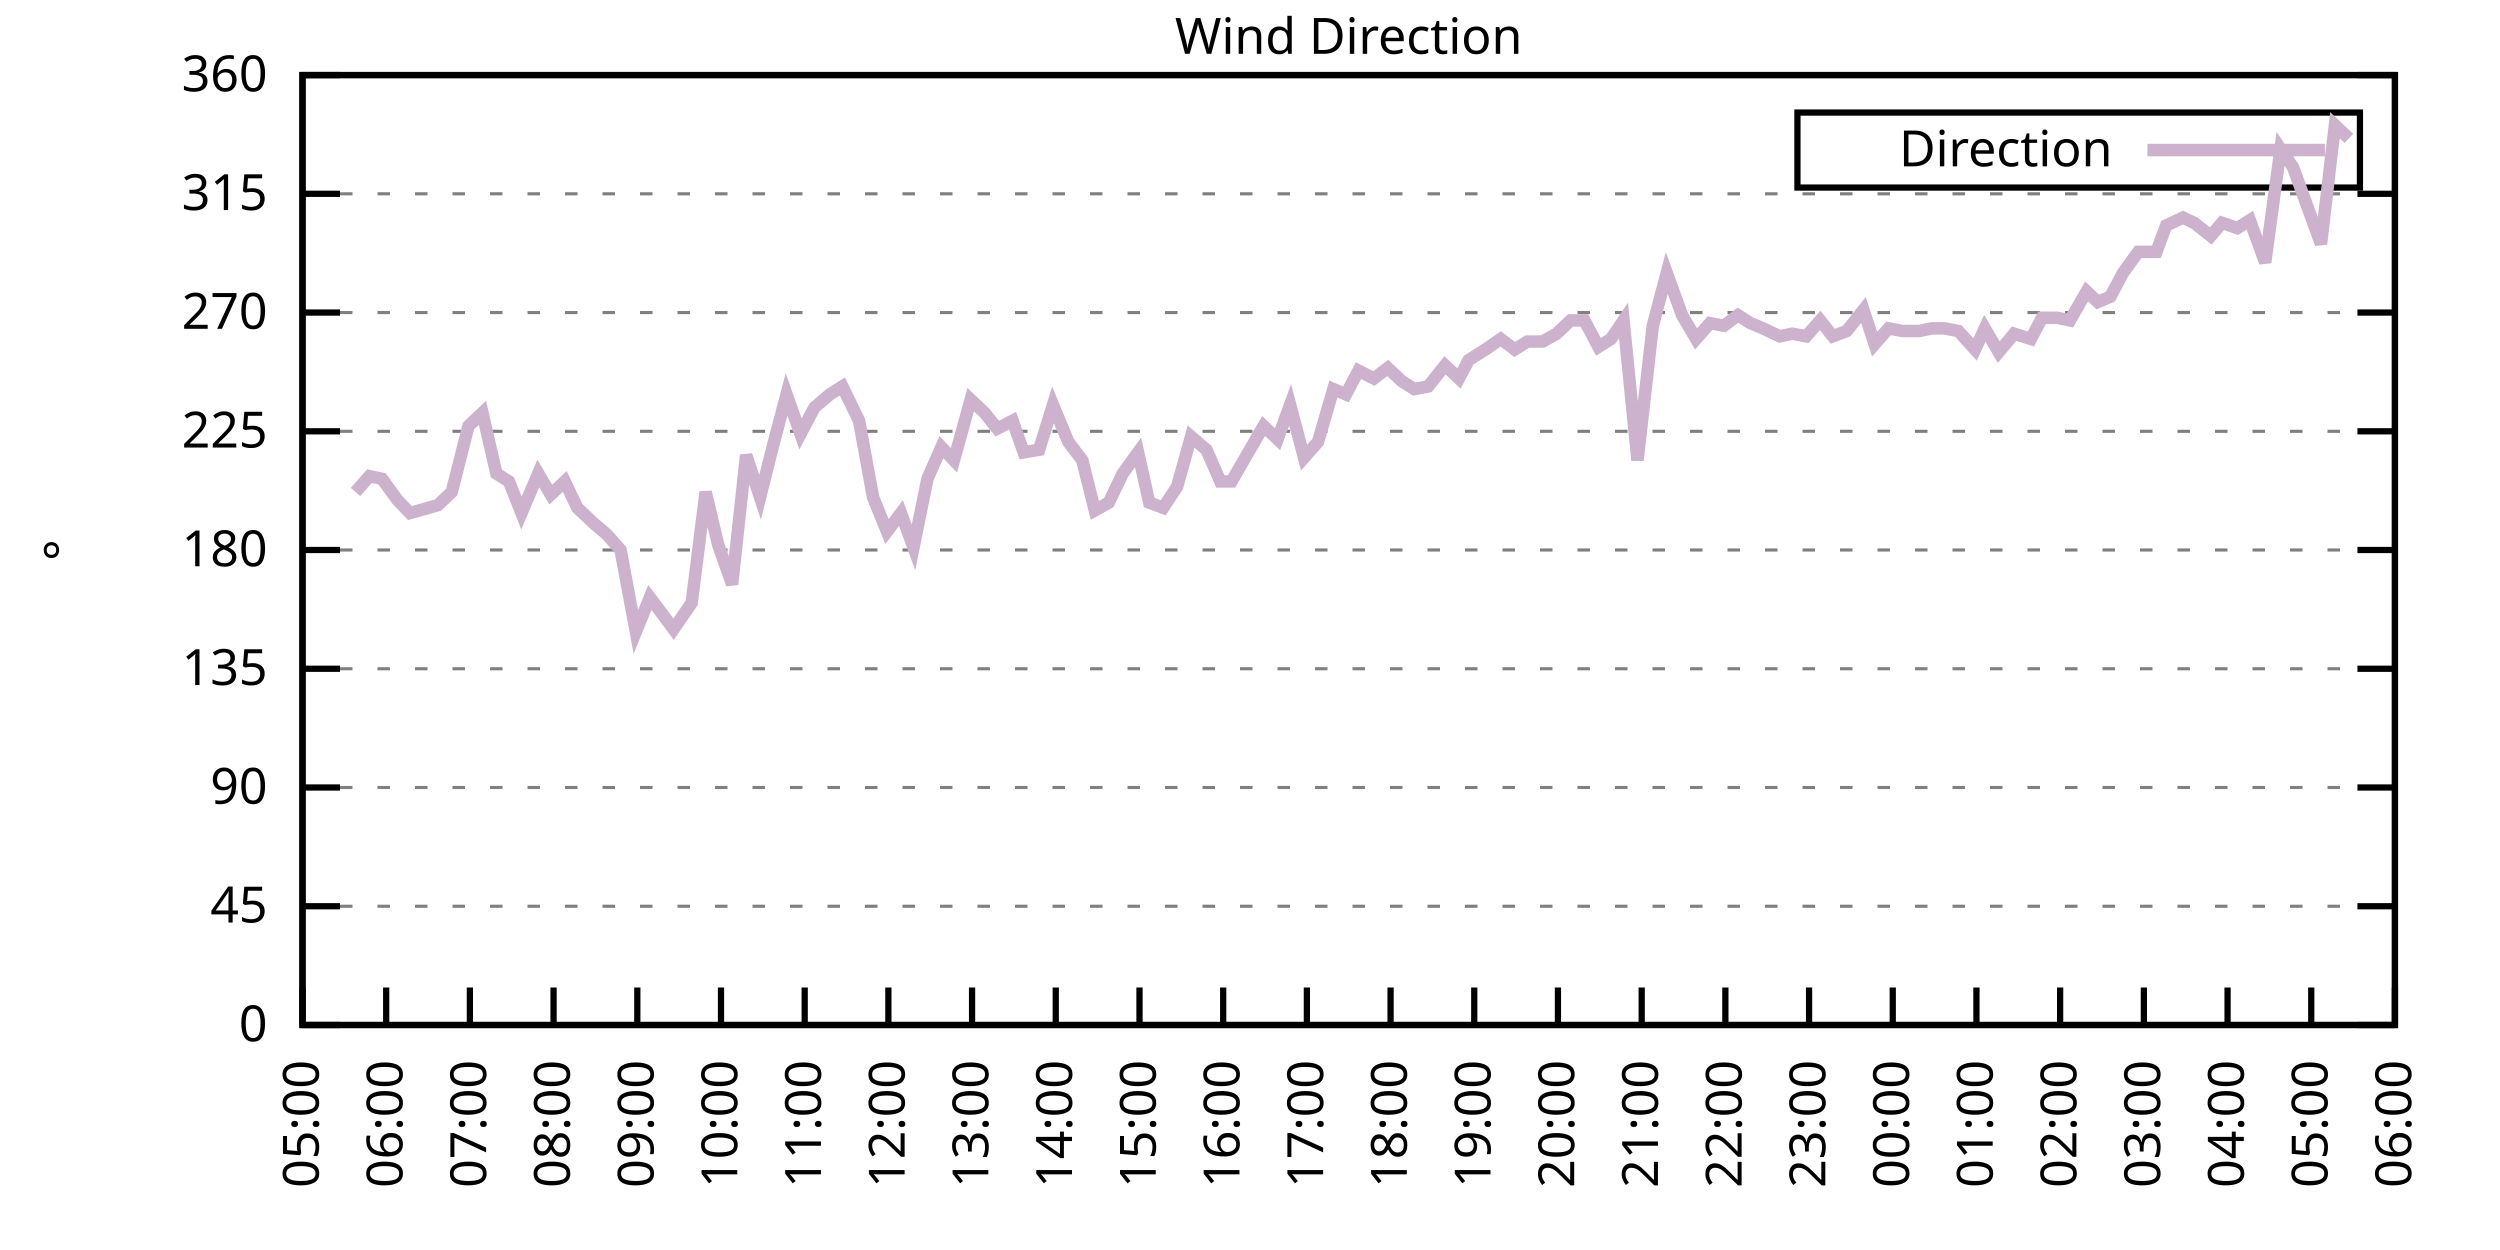
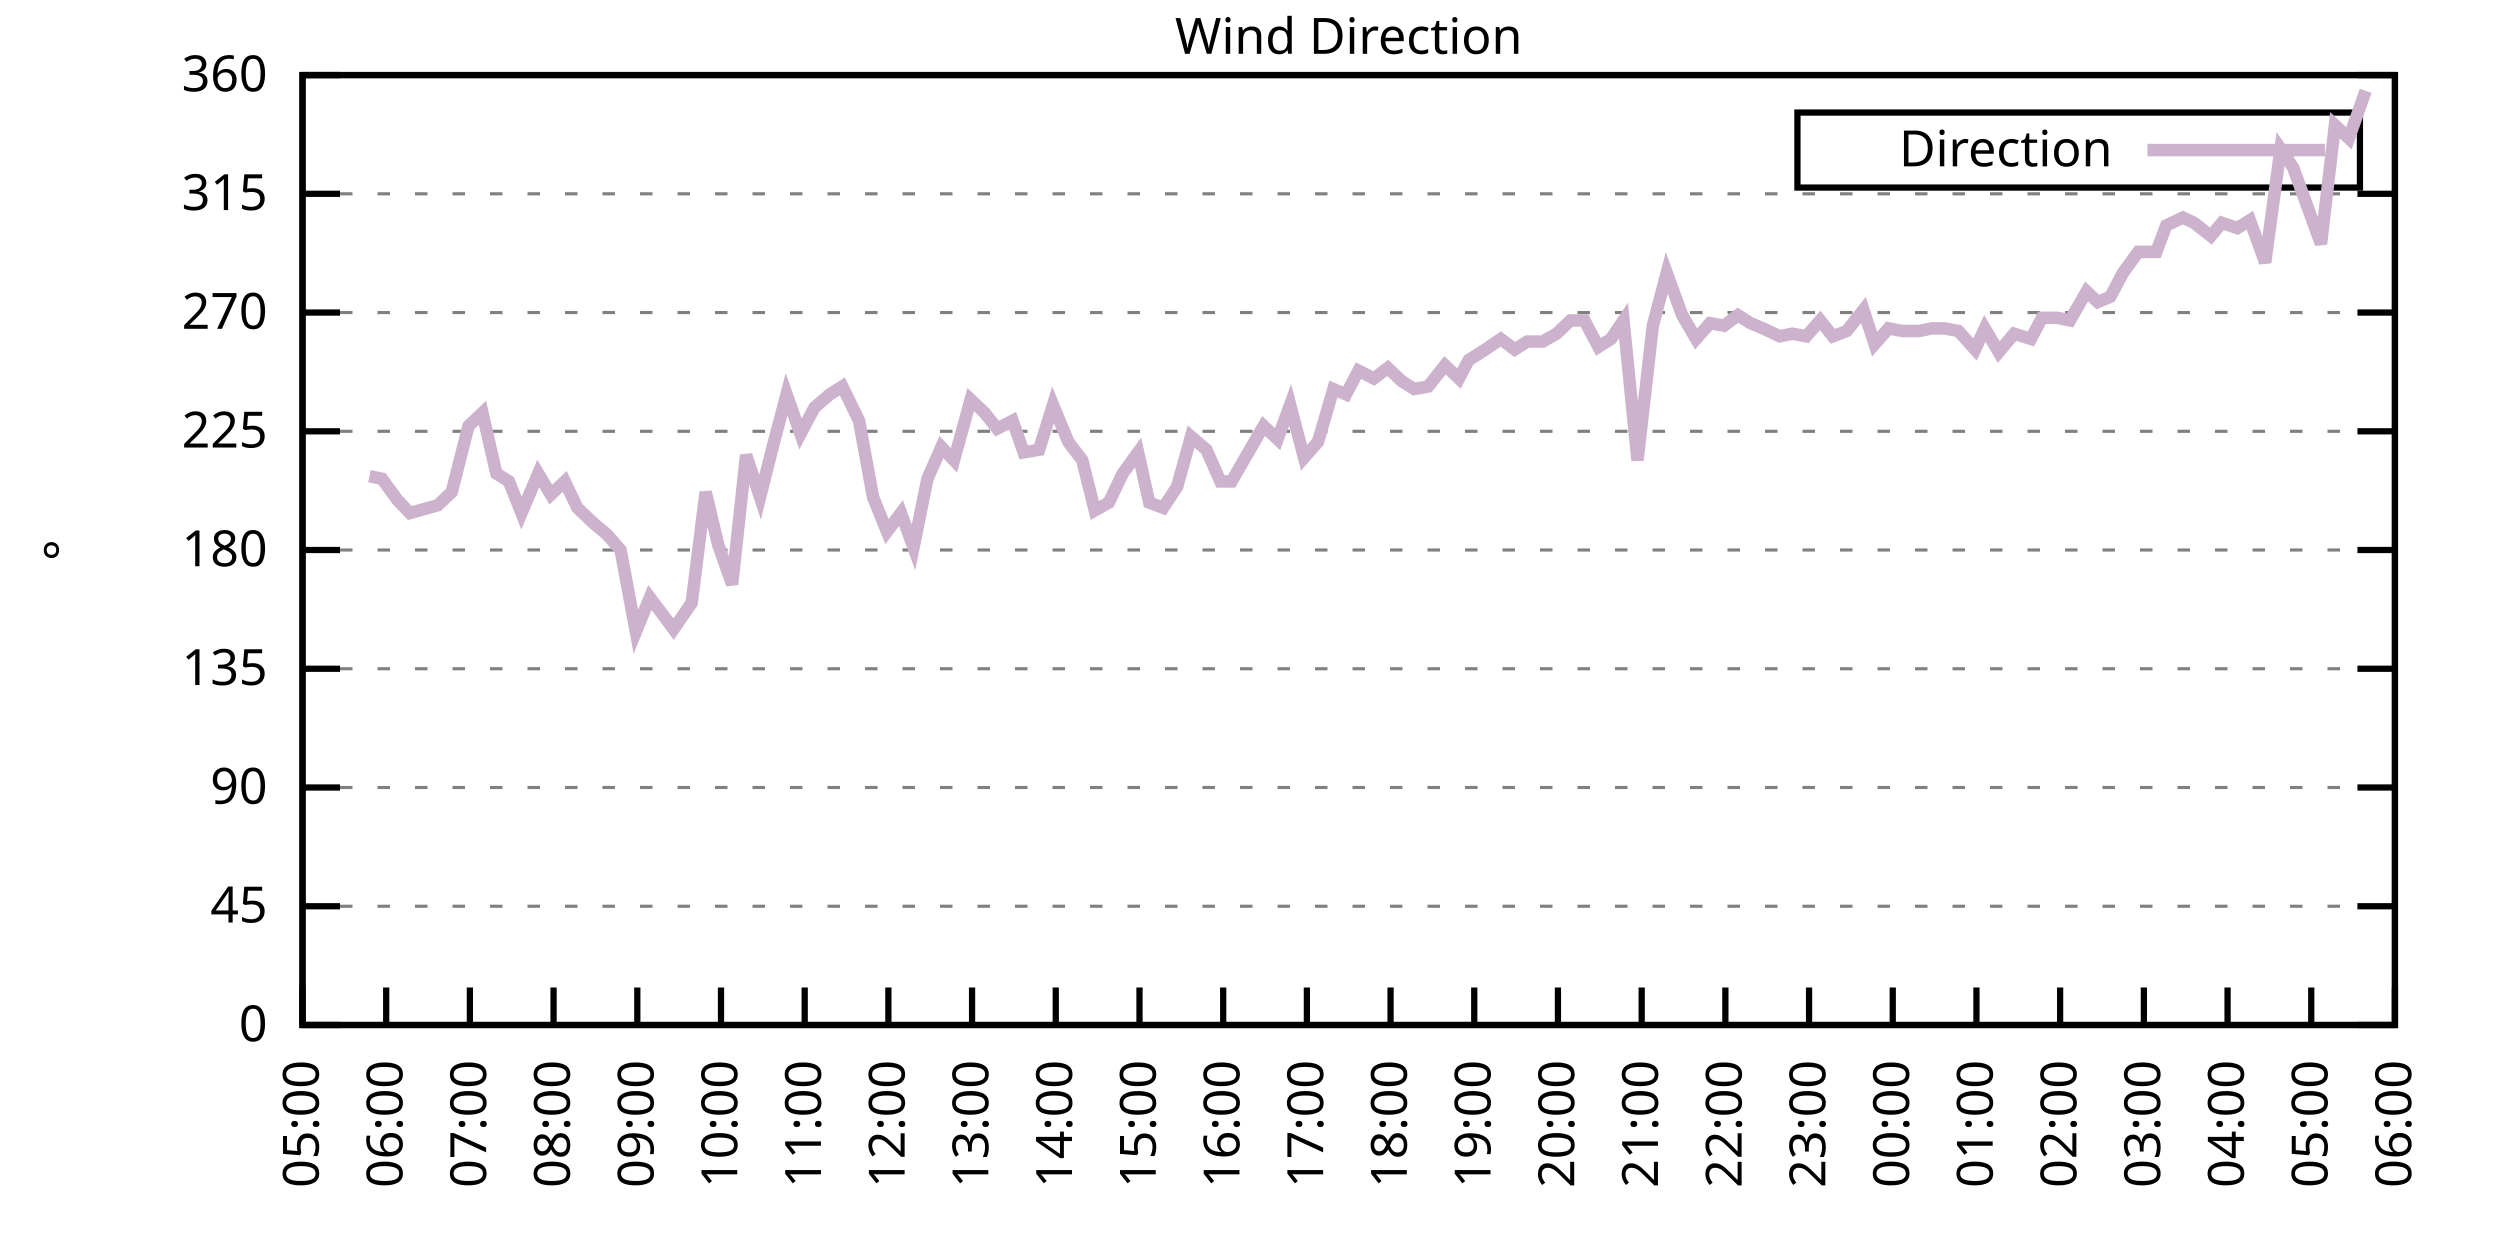
<svg xmlns="http://www.w3.org/2000/svg" xmlns:xlink="http://www.w3.org/1999/xlink" width="400" height="200" viewBox="0 0 400 200">
  <g id="gnuplot_canvas">
    <rect x="0" y="0" width="400" height="200" fill="none" />
    <defs>
      <circle id="gpDot" r="0.5" stroke-width="0.5" stroke="currentColor" />
      <path id="gpPt0" stroke-width="0.333" stroke="currentColor" d="M-1,0 h2 M0,-1 v2" />
      <path id="gpPt1" stroke-width="0.333" stroke="currentColor" d="M-1,-1 L1,1 M1,-1 L-1,1" />
      <path id="gpPt2" stroke-width="0.333" stroke="currentColor" d="M-1,0 L1,0 M0,-1 L0,1 M-1,-1 L1,1 M-1,1 L1,-1" />
      <rect id="gpPt3" stroke-width="0.333" stroke="currentColor" x="-1" y="-1" width="2" height="2" />
      <rect id="gpPt4" stroke-width="0.333" stroke="currentColor" fill="currentColor" x="-1" y="-1" width="2" height="2" />
      <circle id="gpPt5" stroke-width="0.333" stroke="currentColor" cx="0" cy="0" r="1" />
      <use xlink:href="#gpPt5" id="gpPt6" fill="currentColor" stroke="none" />
      <path id="gpPt7" stroke-width="0.333" stroke="currentColor" d="M0,-1.33 L-1.33,0.67 L1.33,0.67 z" />
      <use xlink:href="#gpPt7" id="gpPt8" fill="currentColor" stroke="none" />
      <use xlink:href="#gpPt7" id="gpPt9" stroke="currentColor" transform="rotate(180)" />
      <use xlink:href="#gpPt9" id="gpPt10" fill="currentColor" stroke="none" />
      <use xlink:href="#gpPt3" id="gpPt11" stroke="currentColor" transform="rotate(45)" />
      <use xlink:href="#gpPt11" id="gpPt12" fill="currentColor" stroke="none" />
      <path id="gpPt13" stroke-width="0.333" stroke="currentColor" d="M0,1.330 L1.265,0.411 L0.782,-1.067 L-0.782,-1.076 L-1.265,0.411 z" />
      <use xlink:href="#gpPt13" id="gpPt14" fill="currentColor" stroke="none" />
      <filter id="textbox" filterUnits="objectBoundingBox" x="0" y="0" height="1" width="1">
        <feFlood flood-color="white" flood-opacity="1" result="bgnd" />
        <feComposite in="SourceGraphic" in2="bgnd" operator="atop" />
      </filter>
      <filter id="greybox" filterUnits="objectBoundingBox" x="0" y="0" height="1" width="1">
        <feFlood flood-color="lightgrey" flood-opacity="1" result="grey" />
        <feComposite in="SourceGraphic" in2="grey" operator="atop" />
      </filter>
    </defs>
    <g fill="none" color="white" stroke="currentColor" stroke-width="1.00" stroke-linecap="butt" stroke-linejoin="miter">
</g>
    <g fill="none" color="black" stroke="currentColor" stroke-width="1.00" stroke-linecap="butt" stroke-linejoin="miter">
      <g stroke="none" shape-rendering="crispEdges">
        <polygon fill="rgb(255, 255, 255)" points="48.40,164.00 383.18,164.00 383.18,12.02 48.40,12.02 " />
      </g>
    </g>
    <g fill="none" color="black" stroke="currentColor" stroke-width="1.00" stroke-linecap="butt" stroke-linejoin="miter">
</g>
    <g fill="none" color="black" stroke="black" stroke-width="0.50" stroke-linecap="butt" stroke-linejoin="miter">
</g>
    <g fill="none" color="gray" stroke="currentColor" stroke-width="0.50" stroke-linecap="butt" stroke-linejoin="miter">
      <path stroke="gray" stroke-dasharray="2,4" class="gridline" d="M48.40,164.00 L383.19,164.00  " />
    </g>
    <g fill="none" color="gray" stroke="gray" stroke-width="1.00" stroke-linecap="butt" stroke-linejoin="miter">
</g>
    <g fill="none" color="black" stroke="currentColor" stroke-width="1.00" stroke-linecap="butt" stroke-linejoin="miter">
      <path stroke="black" d="M48.40,164.00 L54.40,164.00 M383.19,164.00 L377.19,164.00  " />
      <g transform="translate(42.80,166.60)" stroke="none" fill="black" font-family="Sans" font-size="8.00" text-anchor="end">
        <text>
          <tspan font-family="Sans"> 0</tspan>
        </text>
      </g>
    </g>
    <g fill="none" color="black" stroke="currentColor" stroke-width="1.00" stroke-linecap="butt" stroke-linejoin="miter">
</g>
    <g fill="none" color="black" stroke="black" stroke-width="0.50" stroke-linecap="butt" stroke-linejoin="miter">
</g>
    <g fill="none" color="gray" stroke="currentColor" stroke-width="0.50" stroke-linecap="butt" stroke-linejoin="miter">
      <path stroke="gray" stroke-dasharray="2,4" class="gridline" d="M48.40,145.00 L383.19,145.00  " />
    </g>
    <g fill="none" color="gray" stroke="gray" stroke-width="1.00" stroke-linecap="butt" stroke-linejoin="miter">
</g>
    <g fill="none" color="black" stroke="currentColor" stroke-width="1.00" stroke-linecap="butt" stroke-linejoin="miter">
      <path stroke="black" d="M48.40,145.00 L54.40,145.00 M383.19,145.00 L377.19,145.00  " />
      <g transform="translate(42.80,147.60)" stroke="none" fill="black" font-family="Sans" font-size="8.00" text-anchor="end">
        <text>
          <tspan font-family="Sans"> 45</tspan>
        </text>
      </g>
    </g>
    <g fill="none" color="black" stroke="currentColor" stroke-width="1.00" stroke-linecap="butt" stroke-linejoin="miter">
</g>
    <g fill="none" color="black" stroke="black" stroke-width="0.50" stroke-linecap="butt" stroke-linejoin="miter">
</g>
    <g fill="none" color="gray" stroke="currentColor" stroke-width="0.50" stroke-linecap="butt" stroke-linejoin="miter">
      <path stroke="gray" stroke-dasharray="2,4" class="gridline" d="M48.40,126.00 L383.19,126.00  " />
    </g>
    <g fill="none" color="gray" stroke="gray" stroke-width="1.00" stroke-linecap="butt" stroke-linejoin="miter">
</g>
    <g fill="none" color="black" stroke="currentColor" stroke-width="1.00" stroke-linecap="butt" stroke-linejoin="miter">
      <path stroke="black" d="M48.40,126.00 L54.40,126.00 M383.19,126.00 L377.19,126.00  " />
      <g transform="translate(42.80,128.60)" stroke="none" fill="black" font-family="Sans" font-size="8.00" text-anchor="end">
        <text>
          <tspan font-family="Sans"> 90</tspan>
        </text>
      </g>
    </g>
    <g fill="none" color="black" stroke="currentColor" stroke-width="1.00" stroke-linecap="butt" stroke-linejoin="miter">
</g>
    <g fill="none" color="black" stroke="black" stroke-width="0.50" stroke-linecap="butt" stroke-linejoin="miter">
</g>
    <g fill="none" color="gray" stroke="currentColor" stroke-width="0.50" stroke-linecap="butt" stroke-linejoin="miter">
      <path stroke="gray" stroke-dasharray="2,4" class="gridline" d="M48.40,107.00 L383.19,107.00  " />
    </g>
    <g fill="none" color="gray" stroke="gray" stroke-width="1.00" stroke-linecap="butt" stroke-linejoin="miter">
</g>
    <g fill="none" color="black" stroke="currentColor" stroke-width="1.00" stroke-linecap="butt" stroke-linejoin="miter">
      <path stroke="black" d="M48.40,107.00 L54.40,107.00 M383.19,107.00 L377.19,107.00  " />
      <g transform="translate(42.80,109.60)" stroke="none" fill="black" font-family="Sans" font-size="8.00" text-anchor="end">
        <text>
          <tspan font-family="Sans"> 135</tspan>
        </text>
      </g>
    </g>
    <g fill="none" color="black" stroke="currentColor" stroke-width="1.00" stroke-linecap="butt" stroke-linejoin="miter">
</g>
    <g fill="none" color="black" stroke="black" stroke-width="0.50" stroke-linecap="butt" stroke-linejoin="miter">
</g>
    <g fill="none" color="gray" stroke="currentColor" stroke-width="0.50" stroke-linecap="butt" stroke-linejoin="miter">
      <path stroke="gray" stroke-dasharray="2,4" class="gridline" d="M48.40,88.00 L383.19,88.00  " />
    </g>
    <g fill="none" color="gray" stroke="gray" stroke-width="1.00" stroke-linecap="butt" stroke-linejoin="miter">
</g>
    <g fill="none" color="black" stroke="currentColor" stroke-width="1.00" stroke-linecap="butt" stroke-linejoin="miter">
      <path stroke="black" d="M48.40,88.00 L54.40,88.00 M383.19,88.00 L377.19,88.00  " />
      <g transform="translate(42.80,90.60)" stroke="none" fill="black" font-family="Sans" font-size="8.00" text-anchor="end">
        <text>
          <tspan font-family="Sans"> 180</tspan>
        </text>
      </g>
    </g>
    <g fill="none" color="black" stroke="currentColor" stroke-width="1.00" stroke-linecap="butt" stroke-linejoin="miter">
</g>
    <g fill="none" color="black" stroke="black" stroke-width="0.50" stroke-linecap="butt" stroke-linejoin="miter">
</g>
    <g fill="none" color="gray" stroke="currentColor" stroke-width="0.50" stroke-linecap="butt" stroke-linejoin="miter">
      <path stroke="gray" stroke-dasharray="2,4" class="gridline" d="M48.40,69.01 L383.19,69.01  " />
    </g>
    <g fill="none" color="gray" stroke="gray" stroke-width="1.00" stroke-linecap="butt" stroke-linejoin="miter">
</g>
    <g fill="none" color="black" stroke="currentColor" stroke-width="1.00" stroke-linecap="butt" stroke-linejoin="miter">
      <path stroke="black" d="M48.40,69.01 L54.40,69.01 M383.19,69.01 L377.19,69.01  " />
      <g transform="translate(42.80,71.61)" stroke="none" fill="black" font-family="Sans" font-size="8.00" text-anchor="end">
        <text>
          <tspan font-family="Sans"> 225</tspan>
        </text>
      </g>
    </g>
    <g fill="none" color="black" stroke="currentColor" stroke-width="1.00" stroke-linecap="butt" stroke-linejoin="miter">
</g>
    <g fill="none" color="black" stroke="black" stroke-width="0.50" stroke-linecap="butt" stroke-linejoin="miter">
</g>
    <g fill="none" color="gray" stroke="currentColor" stroke-width="0.50" stroke-linecap="butt" stroke-linejoin="miter">
      <path stroke="gray" stroke-dasharray="2,4" class="gridline" d="M48.40,50.01 L383.19,50.01  " />
    </g>
    <g fill="none" color="gray" stroke="gray" stroke-width="1.00" stroke-linecap="butt" stroke-linejoin="miter">
</g>
    <g fill="none" color="black" stroke="currentColor" stroke-width="1.00" stroke-linecap="butt" stroke-linejoin="miter">
      <path stroke="black" d="M48.40,50.01 L54.40,50.01 M383.19,50.01 L377.19,50.01  " />
      <g transform="translate(42.80,52.61)" stroke="none" fill="black" font-family="Sans" font-size="8.00" text-anchor="end">
        <text>
          <tspan font-family="Sans"> 270</tspan>
        </text>
      </g>
    </g>
    <g fill="none" color="black" stroke="currentColor" stroke-width="1.00" stroke-linecap="butt" stroke-linejoin="miter">
</g>
    <g fill="none" color="black" stroke="black" stroke-width="0.50" stroke-linecap="butt" stroke-linejoin="miter">
</g>
    <g fill="none" color="gray" stroke="currentColor" stroke-width="0.50" stroke-linecap="butt" stroke-linejoin="miter">
      <path stroke="gray" stroke-dasharray="2,4" class="gridline" d="M48.40,31.01 L383.19,31.01  " />
    </g>
    <g fill="none" color="gray" stroke="gray" stroke-width="1.00" stroke-linecap="butt" stroke-linejoin="miter">
</g>
    <g fill="none" color="black" stroke="currentColor" stroke-width="1.00" stroke-linecap="butt" stroke-linejoin="miter">
      <path stroke="black" d="M48.40,31.01 L54.40,31.01 M383.19,31.01 L377.19,31.01  " />
      <g transform="translate(42.80,33.61)" stroke="none" fill="black" font-family="Sans" font-size="8.00" text-anchor="end">
        <text>
          <tspan font-family="Sans"> 315</tspan>
        </text>
      </g>
    </g>
    <g fill="none" color="black" stroke="currentColor" stroke-width="1.00" stroke-linecap="butt" stroke-linejoin="miter">
</g>
    <g fill="none" color="black" stroke="black" stroke-width="0.50" stroke-linecap="butt" stroke-linejoin="miter">
</g>
    <g fill="none" color="gray" stroke="currentColor" stroke-width="0.50" stroke-linecap="butt" stroke-linejoin="miter">
      <path stroke="gray" stroke-dasharray="2,4" class="gridline" d="M48.40,12.01 L383.19,12.01  " />
    </g>
    <g fill="none" color="gray" stroke="gray" stroke-width="1.00" stroke-linecap="butt" stroke-linejoin="miter">
</g>
    <g fill="none" color="black" stroke="currentColor" stroke-width="1.00" stroke-linecap="butt" stroke-linejoin="miter">
      <path stroke="black" d="M48.40,12.01 L54.40,12.01 M383.19,12.01 L377.19,12.01  " />
      <g transform="translate(42.80,14.61)" stroke="none" fill="black" font-family="Sans" font-size="8.00" text-anchor="end">
        <text>
          <tspan font-family="Sans"> 360</tspan>
        </text>
      </g>
    </g>
    <g fill="none" color="black" stroke="currentColor" stroke-width="1.00" stroke-linecap="butt" stroke-linejoin="miter">
      <path stroke="black" d="M48.40,164.00 L48.40,158.00  " />
      <g transform="translate(51.00,169.60) rotate(270.00)" stroke="none" fill="black" font-family="Sans" font-size="8.00" text-anchor="end">
        <text>
          <tspan font-family="Sans">05:00</tspan>
        </text>
      </g>
    </g>
    <g fill="none" color="black" stroke="currentColor" stroke-width="1.00" stroke-linecap="butt" stroke-linejoin="miter">
      <path stroke="black" d="M61.79,164.00 L61.79,158.00  " />
      <g transform="translate(64.39,169.60) rotate(270.00)" stroke="none" fill="black" font-family="Sans" font-size="8.00" text-anchor="end">
        <text>
          <tspan font-family="Sans">06:00</tspan>
        </text>
      </g>
    </g>
    <g fill="none" color="black" stroke="currentColor" stroke-width="1.00" stroke-linecap="butt" stroke-linejoin="miter">
      <path stroke="black" d="M75.18,164.00 L75.18,158.00  " />
      <g transform="translate(77.78,169.60) rotate(270.00)" stroke="none" fill="black" font-family="Sans" font-size="8.00" text-anchor="end">
        <text>
          <tspan font-family="Sans">07:00</tspan>
        </text>
      </g>
    </g>
    <g fill="none" color="black" stroke="currentColor" stroke-width="1.00" stroke-linecap="butt" stroke-linejoin="miter">
      <path stroke="black" d="M88.57,164.00 L88.57,158.00  " />
      <g transform="translate(91.17,169.60) rotate(270.00)" stroke="none" fill="black" font-family="Sans" font-size="8.00" text-anchor="end">
        <text>
          <tspan font-family="Sans">08:00</tspan>
        </text>
      </g>
    </g>
    <g fill="none" color="black" stroke="currentColor" stroke-width="1.00" stroke-linecap="butt" stroke-linejoin="miter">
      <path stroke="black" d="M101.97,164.00 L101.97,158.00  " />
      <g transform="translate(104.57,169.60) rotate(270.00)" stroke="none" fill="black" font-family="Sans" font-size="8.00" text-anchor="end">
        <text>
          <tspan font-family="Sans">09:00</tspan>
        </text>
      </g>
    </g>
    <g fill="none" color="black" stroke="currentColor" stroke-width="1.00" stroke-linecap="butt" stroke-linejoin="miter">
      <path stroke="black" d="M115.36,164.00 L115.36,158.00  " />
      <g transform="translate(117.96,169.60) rotate(270.00)" stroke="none" fill="black" font-family="Sans" font-size="8.00" text-anchor="end">
        <text>
          <tspan font-family="Sans">10:00</tspan>
        </text>
      </g>
    </g>
    <g fill="none" color="black" stroke="currentColor" stroke-width="1.00" stroke-linecap="butt" stroke-linejoin="miter">
      <path stroke="black" d="M128.75,164.00 L128.75,158.00  " />
      <g transform="translate(131.35,169.60) rotate(270.00)" stroke="none" fill="black" font-family="Sans" font-size="8.00" text-anchor="end">
        <text>
          <tspan font-family="Sans">11:00</tspan>
        </text>
      </g>
    </g>
    <g fill="none" color="black" stroke="currentColor" stroke-width="1.00" stroke-linecap="butt" stroke-linejoin="miter">
      <path stroke="black" d="M142.14,164.00 L142.14,158.00  " />
      <g transform="translate(144.74,169.60) rotate(270.00)" stroke="none" fill="black" font-family="Sans" font-size="8.00" text-anchor="end">
        <text>
          <tspan font-family="Sans">12:00</tspan>
        </text>
      </g>
    </g>
    <g fill="none" color="black" stroke="currentColor" stroke-width="1.00" stroke-linecap="butt" stroke-linejoin="miter">
      <path stroke="black" d="M155.53,164.00 L155.53,158.00  " />
      <g transform="translate(158.13,169.60) rotate(270.00)" stroke="none" fill="black" font-family="Sans" font-size="8.00" text-anchor="end">
        <text>
          <tspan font-family="Sans">13:00</tspan>
        </text>
      </g>
    </g>
    <g fill="none" color="black" stroke="currentColor" stroke-width="1.00" stroke-linecap="butt" stroke-linejoin="miter">
      <path stroke="black" d="M168.92,164.00 L168.92,158.00  " />
      <g transform="translate(171.52,169.60) rotate(270.00)" stroke="none" fill="black" font-family="Sans" font-size="8.00" text-anchor="end">
        <text>
          <tspan font-family="Sans">14:00</tspan>
        </text>
      </g>
    </g>
    <g fill="none" color="black" stroke="currentColor" stroke-width="1.00" stroke-linecap="butt" stroke-linejoin="miter">
      <path stroke="black" d="M182.32,164.00 L182.32,158.00  " />
      <g transform="translate(184.92,169.60) rotate(270.00)" stroke="none" fill="black" font-family="Sans" font-size="8.00" text-anchor="end">
        <text>
          <tspan font-family="Sans">15:00</tspan>
        </text>
      </g>
    </g>
    <g fill="none" color="black" stroke="currentColor" stroke-width="1.00" stroke-linecap="butt" stroke-linejoin="miter">
      <path stroke="black" d="M195.71,164.00 L195.71,158.00  " />
      <g transform="translate(198.31,169.60) rotate(270.00)" stroke="none" fill="black" font-family="Sans" font-size="8.00" text-anchor="end">
        <text>
          <tspan font-family="Sans">16:00</tspan>
        </text>
      </g>
    </g>
    <g fill="none" color="black" stroke="currentColor" stroke-width="1.00" stroke-linecap="butt" stroke-linejoin="miter">
      <path stroke="black" d="M209.10,164.00 L209.10,158.00  " />
      <g transform="translate(211.70,169.60) rotate(270.00)" stroke="none" fill="black" font-family="Sans" font-size="8.00" text-anchor="end">
        <text>
          <tspan font-family="Sans">17:00</tspan>
        </text>
      </g>
    </g>
    <g fill="none" color="black" stroke="currentColor" stroke-width="1.00" stroke-linecap="butt" stroke-linejoin="miter">
      <path stroke="black" d="M222.49,164.00 L222.49,158.00  " />
      <g transform="translate(225.09,169.60) rotate(270.00)" stroke="none" fill="black" font-family="Sans" font-size="8.00" text-anchor="end">
        <text>
          <tspan font-family="Sans">18:00</tspan>
        </text>
      </g>
    </g>
    <g fill="none" color="black" stroke="currentColor" stroke-width="1.00" stroke-linecap="butt" stroke-linejoin="miter">
      <path stroke="black" d="M235.88,164.00 L235.88,158.00  " />
      <g transform="translate(238.48,169.60) rotate(270.00)" stroke="none" fill="black" font-family="Sans" font-size="8.00" text-anchor="end">
        <text>
          <tspan font-family="Sans">19:00</tspan>
        </text>
      </g>
    </g>
    <g fill="none" color="black" stroke="currentColor" stroke-width="1.00" stroke-linecap="butt" stroke-linejoin="miter">
      <path stroke="black" d="M249.27,164.00 L249.27,158.00  " />
      <g transform="translate(251.87,169.60) rotate(270.00)" stroke="none" fill="black" font-family="Sans" font-size="8.00" text-anchor="end">
        <text>
          <tspan font-family="Sans">20:00</tspan>
        </text>
      </g>
    </g>
    <g fill="none" color="black" stroke="currentColor" stroke-width="1.00" stroke-linecap="butt" stroke-linejoin="miter">
      <path stroke="black" d="M262.67,164.00 L262.67,158.00  " />
      <g transform="translate(265.27,169.60) rotate(270.00)" stroke="none" fill="black" font-family="Sans" font-size="8.00" text-anchor="end">
        <text>
          <tspan font-family="Sans">21:00</tspan>
        </text>
      </g>
    </g>
    <g fill="none" color="black" stroke="currentColor" stroke-width="1.00" stroke-linecap="butt" stroke-linejoin="miter">
      <path stroke="black" d="M276.06,164.00 L276.06,158.00  " />
      <g transform="translate(278.66,169.60) rotate(270.00)" stroke="none" fill="black" font-family="Sans" font-size="8.00" text-anchor="end">
        <text>
          <tspan font-family="Sans">22:00</tspan>
        </text>
      </g>
    </g>
    <g fill="none" color="black" stroke="currentColor" stroke-width="1.00" stroke-linecap="butt" stroke-linejoin="miter">
      <path stroke="black" d="M289.45,164.00 L289.45,158.00  " />
      <g transform="translate(292.05,169.60) rotate(270.00)" stroke="none" fill="black" font-family="Sans" font-size="8.00" text-anchor="end">
        <text>
          <tspan font-family="Sans">23:00</tspan>
        </text>
      </g>
    </g>
    <g fill="none" color="black" stroke="currentColor" stroke-width="1.00" stroke-linecap="butt" stroke-linejoin="miter">
      <path stroke="black" d="M302.84,164.00 L302.84,158.00  " />
      <g transform="translate(305.44,169.60) rotate(270.00)" stroke="none" fill="black" font-family="Sans" font-size="8.00" text-anchor="end">
        <text>
          <tspan font-family="Sans">00:00</tspan>
        </text>
      </g>
    </g>
    <g fill="none" color="black" stroke="currentColor" stroke-width="1.00" stroke-linecap="butt" stroke-linejoin="miter">
      <path stroke="black" d="M316.23,164.00 L316.23,158.00  " />
      <g transform="translate(318.83,169.60) rotate(270.00)" stroke="none" fill="black" font-family="Sans" font-size="8.00" text-anchor="end">
        <text>
          <tspan font-family="Sans">01:00</tspan>
        </text>
      </g>
    </g>
    <g fill="none" color="black" stroke="currentColor" stroke-width="1.00" stroke-linecap="butt" stroke-linejoin="miter">
      <path stroke="black" d="M329.62,164.00 L329.62,158.00  " />
      <g transform="translate(332.22,169.60) rotate(270.00)" stroke="none" fill="black" font-family="Sans" font-size="8.00" text-anchor="end">
        <text>
          <tspan font-family="Sans">02:00</tspan>
        </text>
      </g>
    </g>
    <g fill="none" color="black" stroke="currentColor" stroke-width="1.00" stroke-linecap="butt" stroke-linejoin="miter">
      <path stroke="black" d="M343.02,164.00 L343.02,158.00  " />
      <g transform="translate(345.62,169.60) rotate(270.00)" stroke="none" fill="black" font-family="Sans" font-size="8.00" text-anchor="end">
        <text>
          <tspan font-family="Sans">03:00</tspan>
        </text>
      </g>
    </g>
    <g fill="none" color="black" stroke="currentColor" stroke-width="1.00" stroke-linecap="butt" stroke-linejoin="miter">
      <path stroke="black" d="M356.41,164.00 L356.41,158.00  " />
      <g transform="translate(359.01,169.60) rotate(270.00)" stroke="none" fill="black" font-family="Sans" font-size="8.00" text-anchor="end">
        <text>
          <tspan font-family="Sans">04:00</tspan>
        </text>
      </g>
    </g>
    <g fill="none" color="black" stroke="currentColor" stroke-width="1.00" stroke-linecap="butt" stroke-linejoin="miter">
      <path stroke="black" d="M369.80,164.00 L369.80,158.00  " />
      <g transform="translate(372.40,169.60) rotate(270.00)" stroke="none" fill="black" font-family="Sans" font-size="8.00" text-anchor="end">
        <text>
          <tspan font-family="Sans">05:00</tspan>
        </text>
      </g>
    </g>
    <g fill="none" color="black" stroke="currentColor" stroke-width="1.00" stroke-linecap="butt" stroke-linejoin="miter">
      <path stroke="black" d="M383.19,164.00 L383.19,158.00  " />
      <g transform="translate(385.79,169.60) rotate(270.00)" stroke="none" fill="black" font-family="Sans" font-size="8.00" text-anchor="end">
        <text>
          <tspan font-family="Sans">06:00</tspan>
        </text>
      </g>
    </g>
    <g fill="none" color="black" stroke="currentColor" stroke-width="1.00" stroke-linecap="butt" stroke-linejoin="miter">
</g>
    <g fill="none" color="black" stroke="currentColor" stroke-width="1.00" stroke-linecap="butt" stroke-linejoin="miter">
      <path stroke="black" d="M48.40,12.01 L48.40,164.00 L383.19,164.00 L383.19,12.01 L48.40,12.01 Z  " />
    </g>
    <g fill="none" color="black" stroke="currentColor" stroke-width="1.00" stroke-linecap="butt" stroke-linejoin="miter">
</g>
    <g fill="none" color="black" stroke="currentColor" stroke-width="1.00" stroke-linecap="butt" stroke-linejoin="miter">
      <path stroke="black" d="M287.59,30.01 L287.59,18.01 L377.59,18.01 L377.59,30.01 L287.59,30.01 Z  " />
    </g>
    <g id="Wind_direction_plot_1">
      <g fill="none" color="white" stroke="black" stroke-width="2.00" stroke-linecap="butt" stroke-linejoin="miter">
</g>
      <g fill="none" color="black" stroke="currentColor" stroke-width="2.00" stroke-linecap="butt" stroke-linejoin="miter">
        <g transform="translate(337.99,26.61)" stroke="none" fill="black" font-family="Sans" font-size="8.00" text-anchor="end">
          <text>
            <tspan font-family="Sans">Direction</tspan>
          </text>
        </g>
      </g>
      <g fill="none" color="black" stroke="currentColor" stroke-width="2.00" stroke-linecap="butt" stroke-linejoin="miter">
-         <path stroke="rgb(204, 178, 204)" d="M343.59,24.01 L371.99,24.01 M56.88,78.72 L59.11,76.18 L61.12,76.61 L63.58,79.98 L65.59,82.09 L70.05,80.83   L72.28,78.72 L74.96,68.16 L77.19,66.05 L79.42,75.76 L81.43,77.03 L83.44,82.09 L86.12,75.76 L88.13,79.14   L90.36,77.03 L92.37,81.25 L95.05,83.78 L97.06,85.47 L99.29,88.00 L101.74,101.09 L103.98,95.60 L106.21,98.56   L107.77,100.67 L110.67,96.45 L112.90,78.72 L114.91,87.16 L117.14,93.49 L119.38,72.81 L121.61,79.56 L123.62,71.54   L125.85,63.10 L128.08,69.43 L130.31,65.21 L132.77,63.10 L134.78,61.83 L137.45,67.32 L139.69,79.56 L141.92,85.05   L144.15,82.09 L146.16,87.58 L148.39,76.61 L150.62,71.54 L152.63,73.65 L155.31,63.94 L157.54,66.05 L159.55,68.58   L162.01,67.32 L163.79,72.38 L166.25,71.96 L168.48,64.78 L170.93,70.70 L173.17,73.65 L175.17,81.67 L177.41,80.41   L179.64,75.76 L182.09,72.38 L183.88,80.41 L186.11,81.25 L188.34,77.87 L190.57,69.85 L193.03,71.96 L195.26,77.03   L197.05,77.03 L199.73,72.38 L202.18,68.16 L204.41,70.27 L206.42,64.78 L208.65,73.23 L210.88,70.70 L213.34,62.25   L215.35,63.10 L217.36,59.30 L219.81,60.56 L222.04,58.87 L224.28,60.98 L226.29,62.25 L228.52,61.83 L231.20,58.45   L233.43,60.56 L234.99,57.61 L237.67,55.92 L240.12,54.23 L242.36,55.92 L244.36,54.65 L246.82,54.65 L249.05,53.39   L251.28,51.27 L253.51,51.27 L255.75,55.50 L257.76,54.23 L259.76,51.27 L262.00,73.65 L264.45,52.12 L266.68,43.67   L269.14,50.43 L271.37,54.23 L273.60,51.70 L275.83,52.12 L278.07,50.43 L280.07,51.70 L282.08,52.54 L284.76,53.81   L286.77,53.39 L289.00,53.81 L291.23,51.27 L293.24,53.81 L295.48,52.96 L298.15,49.59 L299.94,55.07 L302.17,52.54   L304.40,52.96 L307.08,52.96 L309.09,52.54 L311.10,52.54 L313.33,52.96 L316.01,55.92 L317.57,52.54 L319.80,56.34   L322.26,53.39 L324.94,54.23 L326.72,50.85 L329.18,50.85 L331.19,51.27 L333.86,46.63 L335.65,48.32 L337.66,47.47   L339.67,43.67 L342.12,40.30 L345.02,40.30 L346.59,36.08 L349.26,34.81 L351.05,35.65 L353.73,37.76 L355.51,35.65   L357.97,36.50 L359.98,35.23 L362.43,41.99 L364.89,23.83 L366.90,26.79 L371.36,39.03 L373.59,20.03 L375.82,22.14    " />
+         <path stroke="rgb(204, 178, 204)" d="M343.59,24.01 L371.99,24.01 M59.11,76.18 L61.12,76.61 L63.58,79.98 L65.59,82.09 L70.05,80.83 L72.28,78.72   L74.96,68.16 L77.19,66.05 L79.42,75.76 L81.43,77.03 L83.44,82.09 L86.12,75.76 L88.13,79.14 L90.36,77.03   L92.37,81.25 L95.05,83.78 L97.06,85.47 L99.29,88.00 L101.74,101.09 L103.98,95.60 L106.21,98.56 L107.77,100.67   L110.67,96.45 L112.90,78.72 L114.91,87.16 L117.14,93.49 L119.38,72.81 L121.61,79.56 L123.62,71.54 L125.85,63.10   L128.08,69.43 L130.31,65.21 L132.77,63.10 L134.78,61.83 L137.45,67.32 L139.69,79.56 L141.92,85.05 L144.15,82.09   L146.16,87.58 L148.39,76.61 L150.62,71.54 L152.63,73.65 L155.31,63.94 L157.54,66.05 L159.55,68.58 L162.01,67.32   L163.79,72.38 L166.25,71.96 L168.48,64.78 L170.93,70.70 L173.17,73.65 L175.17,81.67 L177.41,80.41 L179.64,75.76   L182.09,72.38 L183.88,80.41 L186.11,81.25 L188.34,77.87 L190.57,69.85 L193.03,71.96 L195.26,77.03 L197.05,77.03   L199.73,72.38 L202.18,68.16 L204.41,70.27 L206.42,64.78 L208.65,73.23 L210.88,70.70 L213.34,62.25 L215.35,63.10   L217.36,59.30 L219.81,60.56 L222.04,58.87 L224.28,60.98 L226.29,62.25 L228.52,61.83 L231.20,58.45 L233.43,60.56   L234.99,57.61 L237.67,55.92 L240.12,54.23 L242.36,55.92 L244.36,54.65 L246.82,54.65 L249.05,53.39 L251.28,51.27   L253.51,51.27 L255.75,55.50 L257.76,54.23 L259.76,51.27 L262.00,73.65 L264.45,52.12 L266.68,43.67 L269.14,50.43   L271.37,54.23 L273.60,51.70 L275.83,52.12 L278.07,50.43 L280.07,51.70 L282.08,52.54 L284.76,53.81 L286.77,53.39   L289.00,53.81 L291.23,51.27 L293.24,53.81 L295.48,52.96 L298.15,49.59 L299.94,55.07 L302.17,52.54 L304.40,52.96   L307.08,52.96 L309.09,52.54 L311.10,52.54 L313.33,52.96 L316.01,55.92 L317.57,52.54 L319.80,56.34 L322.26,53.39   L324.94,54.23 L326.72,50.85 L329.18,50.85 L331.19,51.27 L333.86,46.63 L335.65,48.32 L337.66,47.47 L339.67,43.67   L342.12,40.30 L345.02,40.30 L346.59,36.08 L349.26,34.81 L351.05,35.65 L353.73,37.76 L355.51,35.65 L357.97,36.50   L359.98,35.23 L362.43,41.99 L364.89,23.83 L366.90,26.79 L371.36,39.03 L373.59,20.03 L375.82,22.14 L378.50,14.54    " />
      </g>
    </g>
    <g fill="none" color="black" stroke="currentColor" stroke-width="2.00" stroke-linecap="butt" stroke-linejoin="miter">
</g>
    <g fill="none" color="black" stroke="black" stroke-width="1.00" stroke-linecap="butt" stroke-linejoin="miter">
</g>
    <g fill="none" color="black" stroke="currentColor" stroke-width="1.00" stroke-linecap="butt" stroke-linejoin="miter">
      <path stroke="black" d="M48.40,12.01 L48.40,164.00 L383.19,164.00 L383.19,12.01 L48.40,12.01 Z  " />
      <g transform="translate(12.80,88.01) rotate(270.00)" stroke="none" fill="black" font-family="Sans" font-size="8.00" text-anchor="middle">
        <text>
          <tspan font-family="Sans">°</tspan>
        </text>
      </g>
    </g>
    <g fill="none" color="black" stroke="currentColor" stroke-width="1.00" stroke-linecap="butt" stroke-linejoin="miter">
</g>
    <g fill="none" color="black" stroke="currentColor" stroke-width="1.00" stroke-linecap="butt" stroke-linejoin="miter">
      <g transform="translate(215.79,8.61)" stroke="none" fill="black" font-family="Sans" font-size="8.00" text-anchor="middle">
        <text>
          <tspan font-family="Sans">Wind Direction</tspan>
        </text>
      </g>
    </g>
    <g fill="none" color="black" stroke="currentColor" stroke-width="1.00" stroke-linecap="butt" stroke-linejoin="miter">
</g>
  </g>
</svg>
